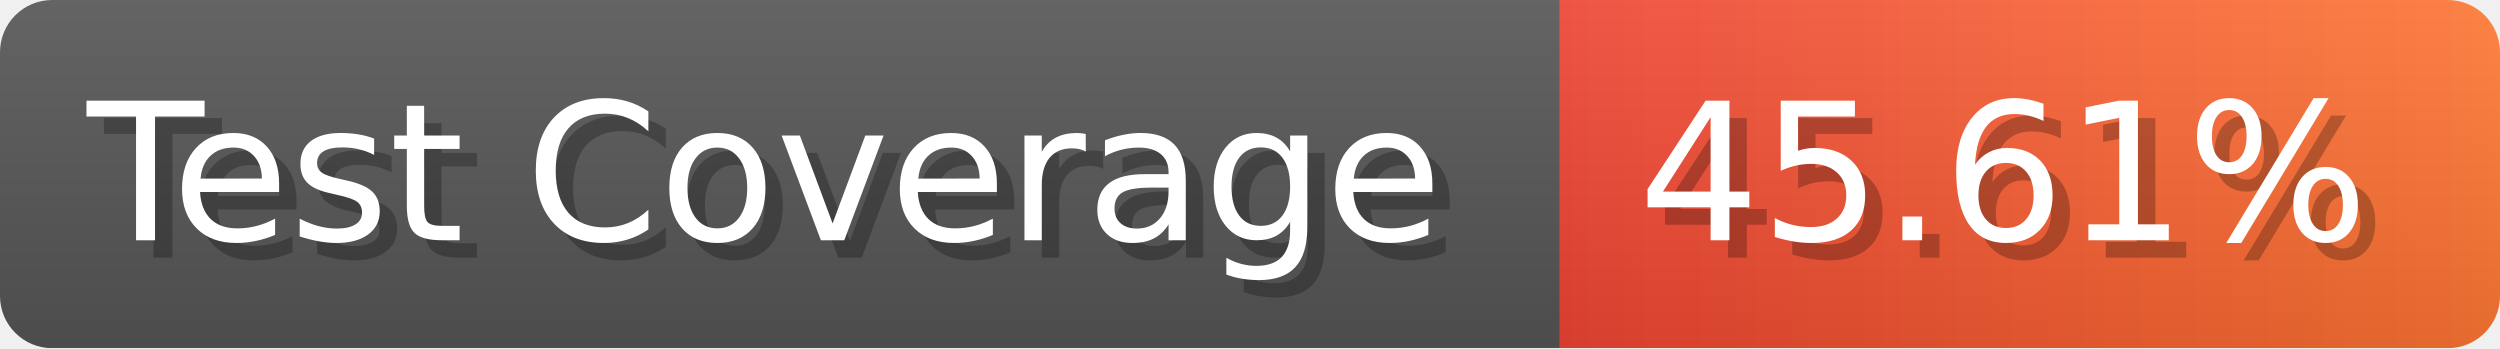
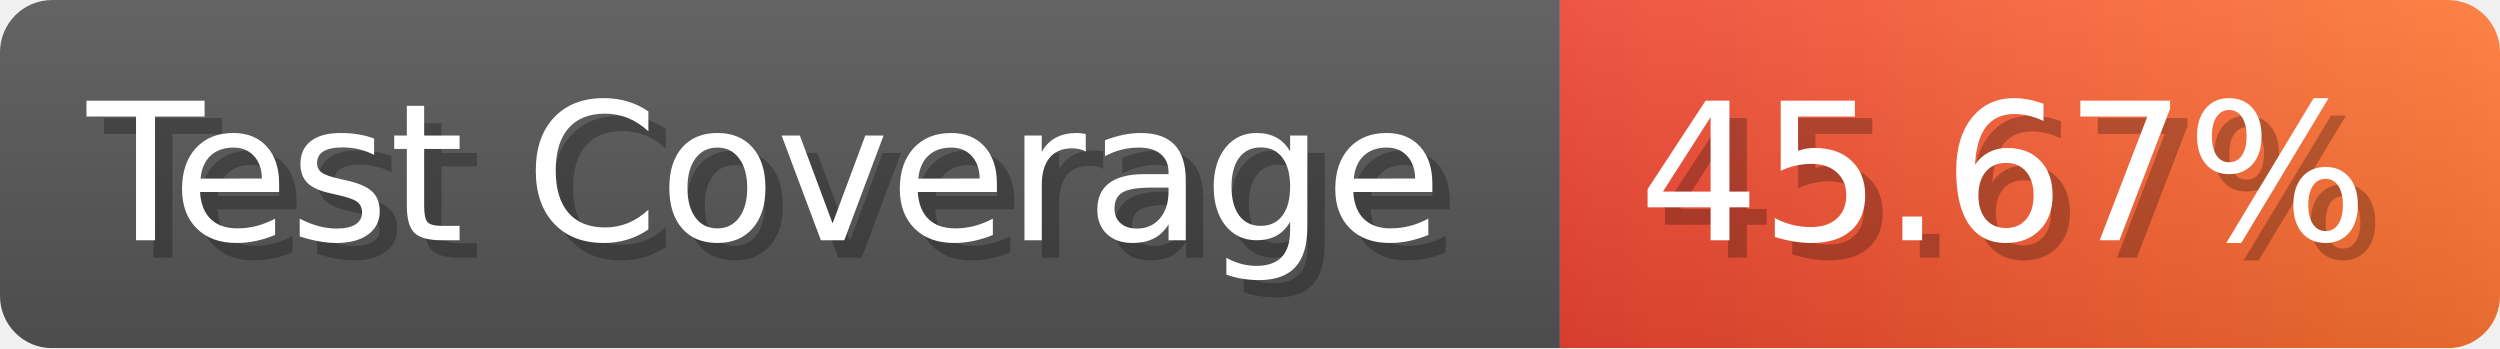
- <svg xmlns="http://www.w3.org/2000/svg" width="143.6" height="20" viewBox="0 0 1436 200" role="img" aria-label="Test Coverage: 45.61%">
+ <svg xmlns="http://www.w3.org/2000/svg" width="143.6" height="20" viewBox="0 0 1436 200" role="img" aria-label="Test Coverage: 45.67%">
  <linearGradient id="a" x2="0" y2="100%">
    <stop offset="0" stop-opacity=".1" stop-color="#EEE" />
    <stop offset="1" stop-opacity=".1" />
  </linearGradient>
  <mask id="m">
    <rect width="1436" height="200" rx="30" fill="#FFF" />
  </mask>
  <g mask="url(#m)">
    <rect width="896" height="200" fill="#555" />
    <rect width="540" height="200" fill="url(#x)" x="896" />
    <rect width="1436" height="200" fill="url(#a)" />
  </g>
  <g aria-hidden="true" fill="#fff" text-anchor="start" font-family="Verdana,DejaVu Sans,sans-serif" font-size="110">
    <text x="60" y="148" textLength="796" fill="#000" opacity="0.25">Test Coverage</text>
    <text x="50" y="138" textLength="796">Test Coverage</text>
-     <text x="951" y="148" textLength="440" fill="#000" opacity="0.25">45.61%</text>
-     <text x="941" y="138" textLength="440">45.61%</text>
+     <text x="951" y="148" textLength="440" fill="#000" opacity="0.25">45.67%</text>
+     <text x="941" y="138" textLength="440">45.67%</text>
  </g>
  <linearGradient id="x" x1="0%" y1="0%" x2="100%" y2="0%">
    <stop offset="0%" style="stop-color:#E43" />
    <stop offset="100%" style="stop-color:#F73" />
  </linearGradient>
</svg>
